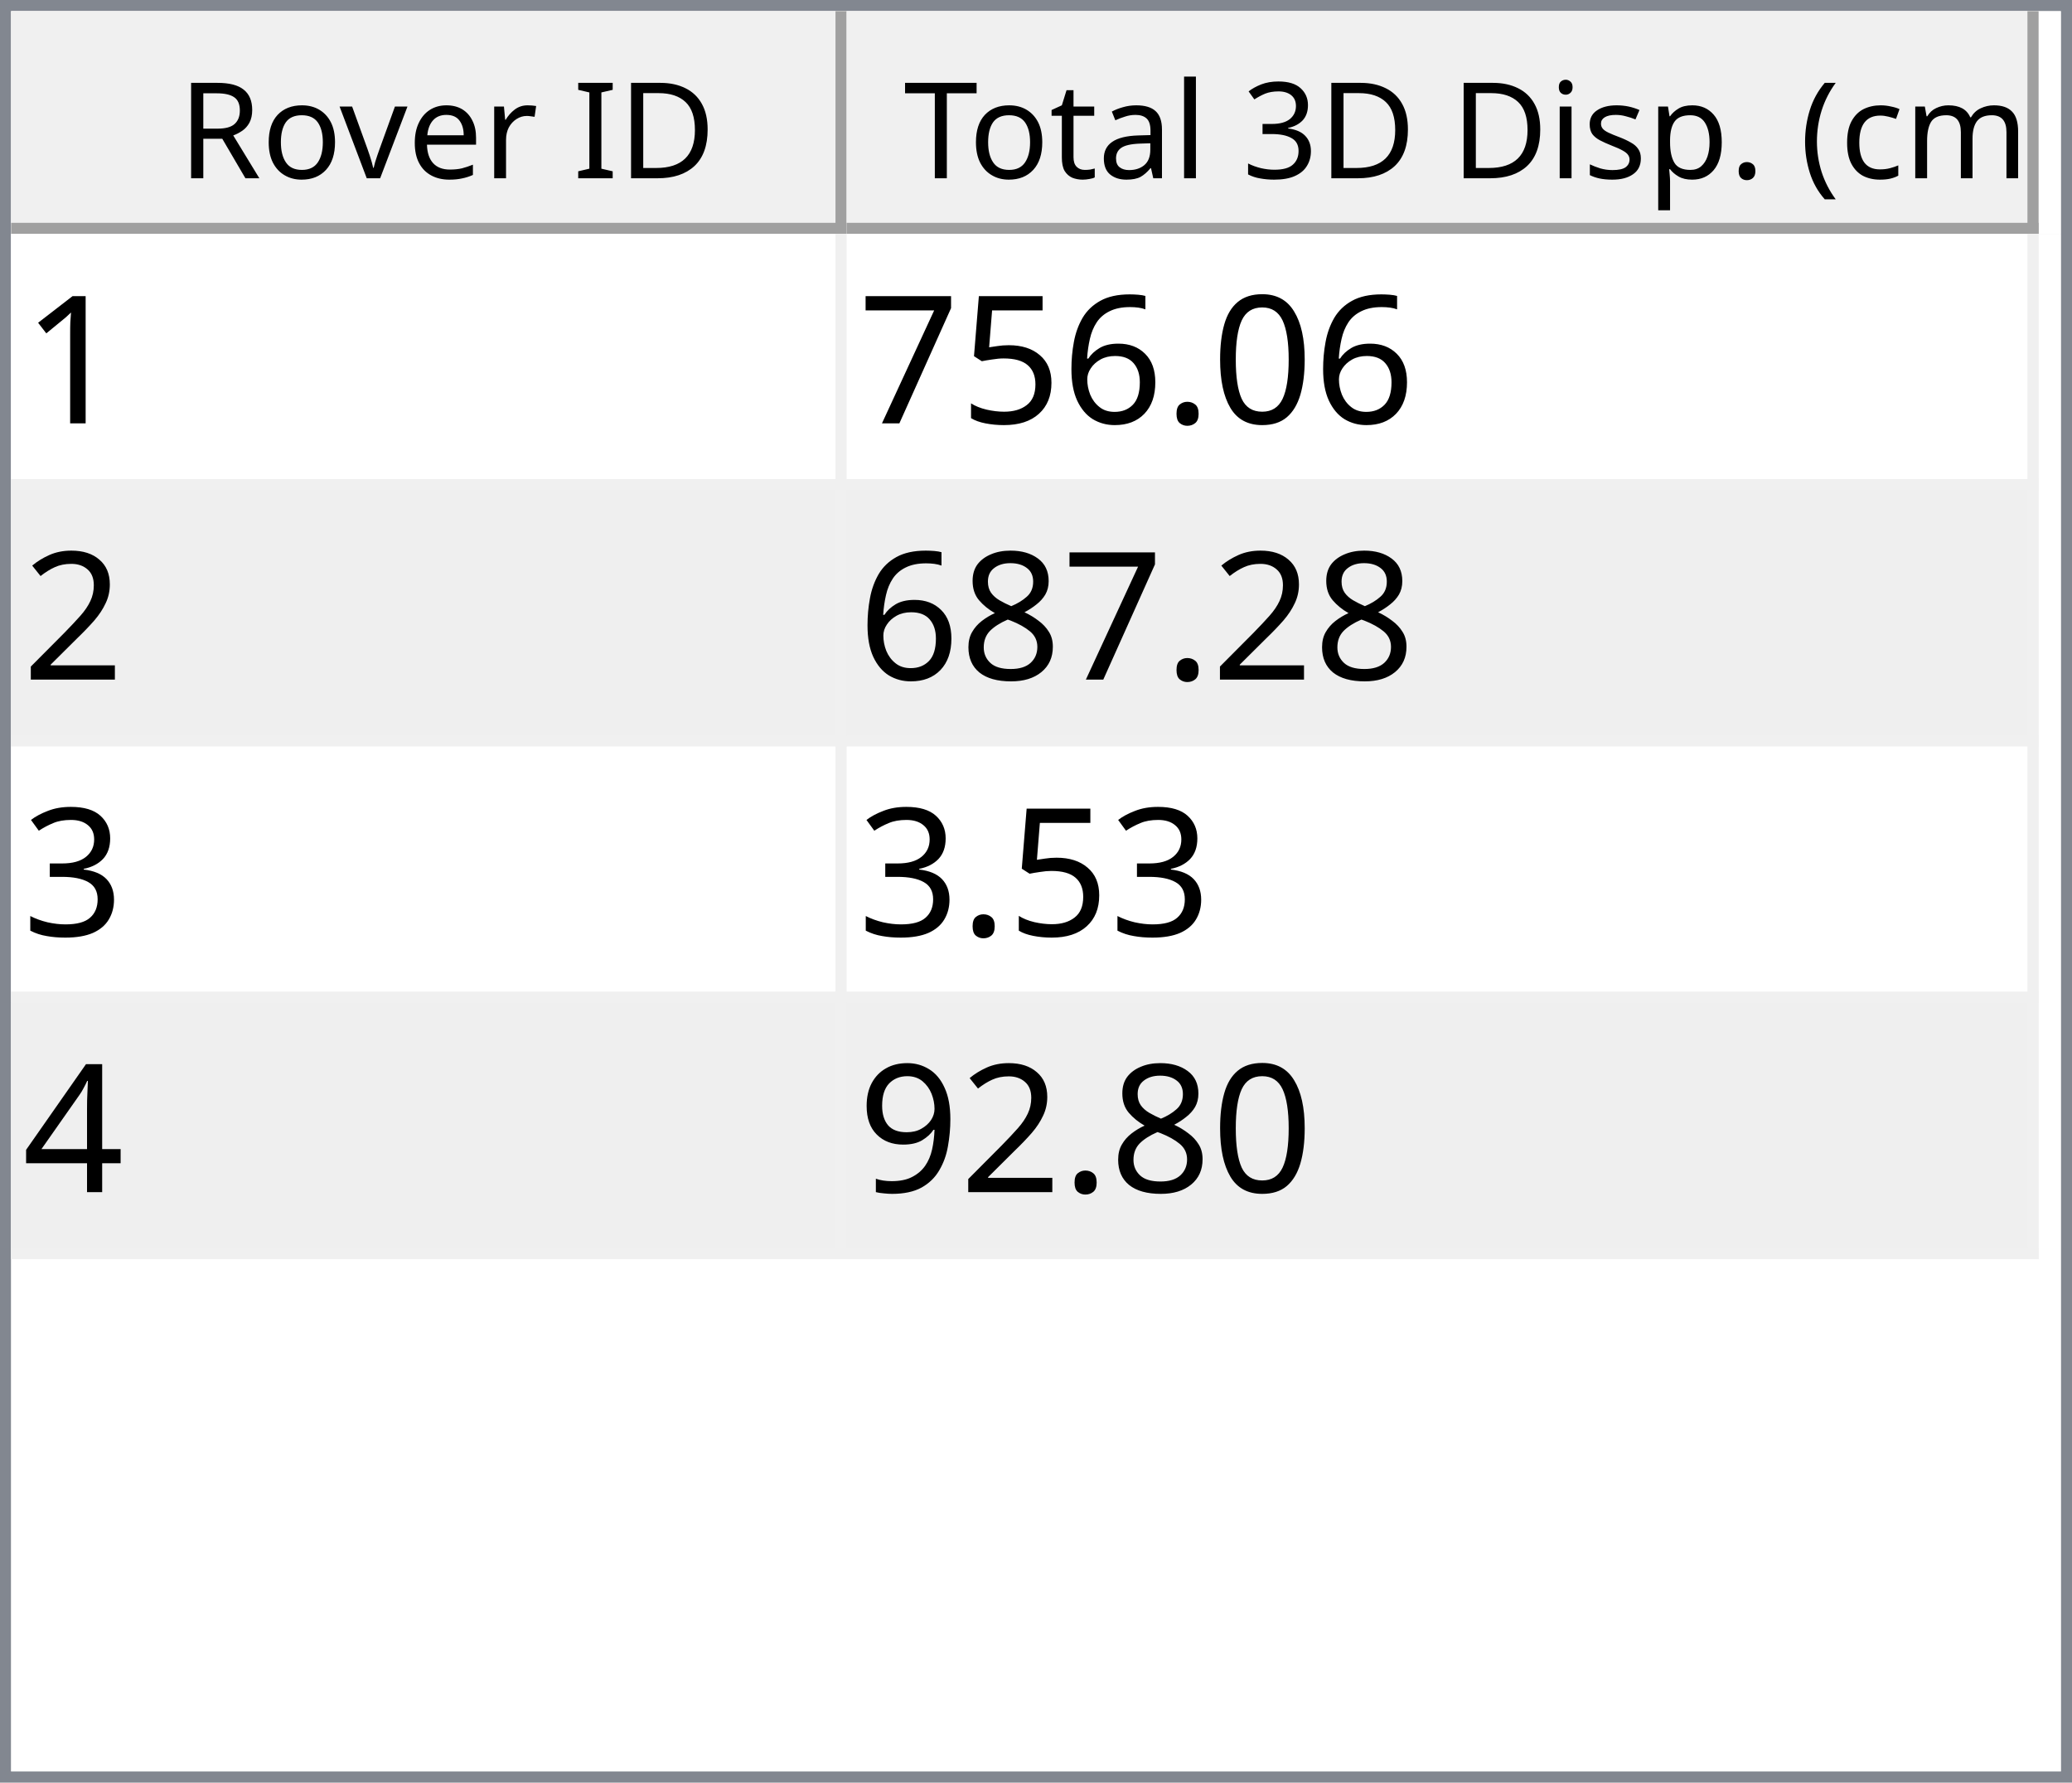
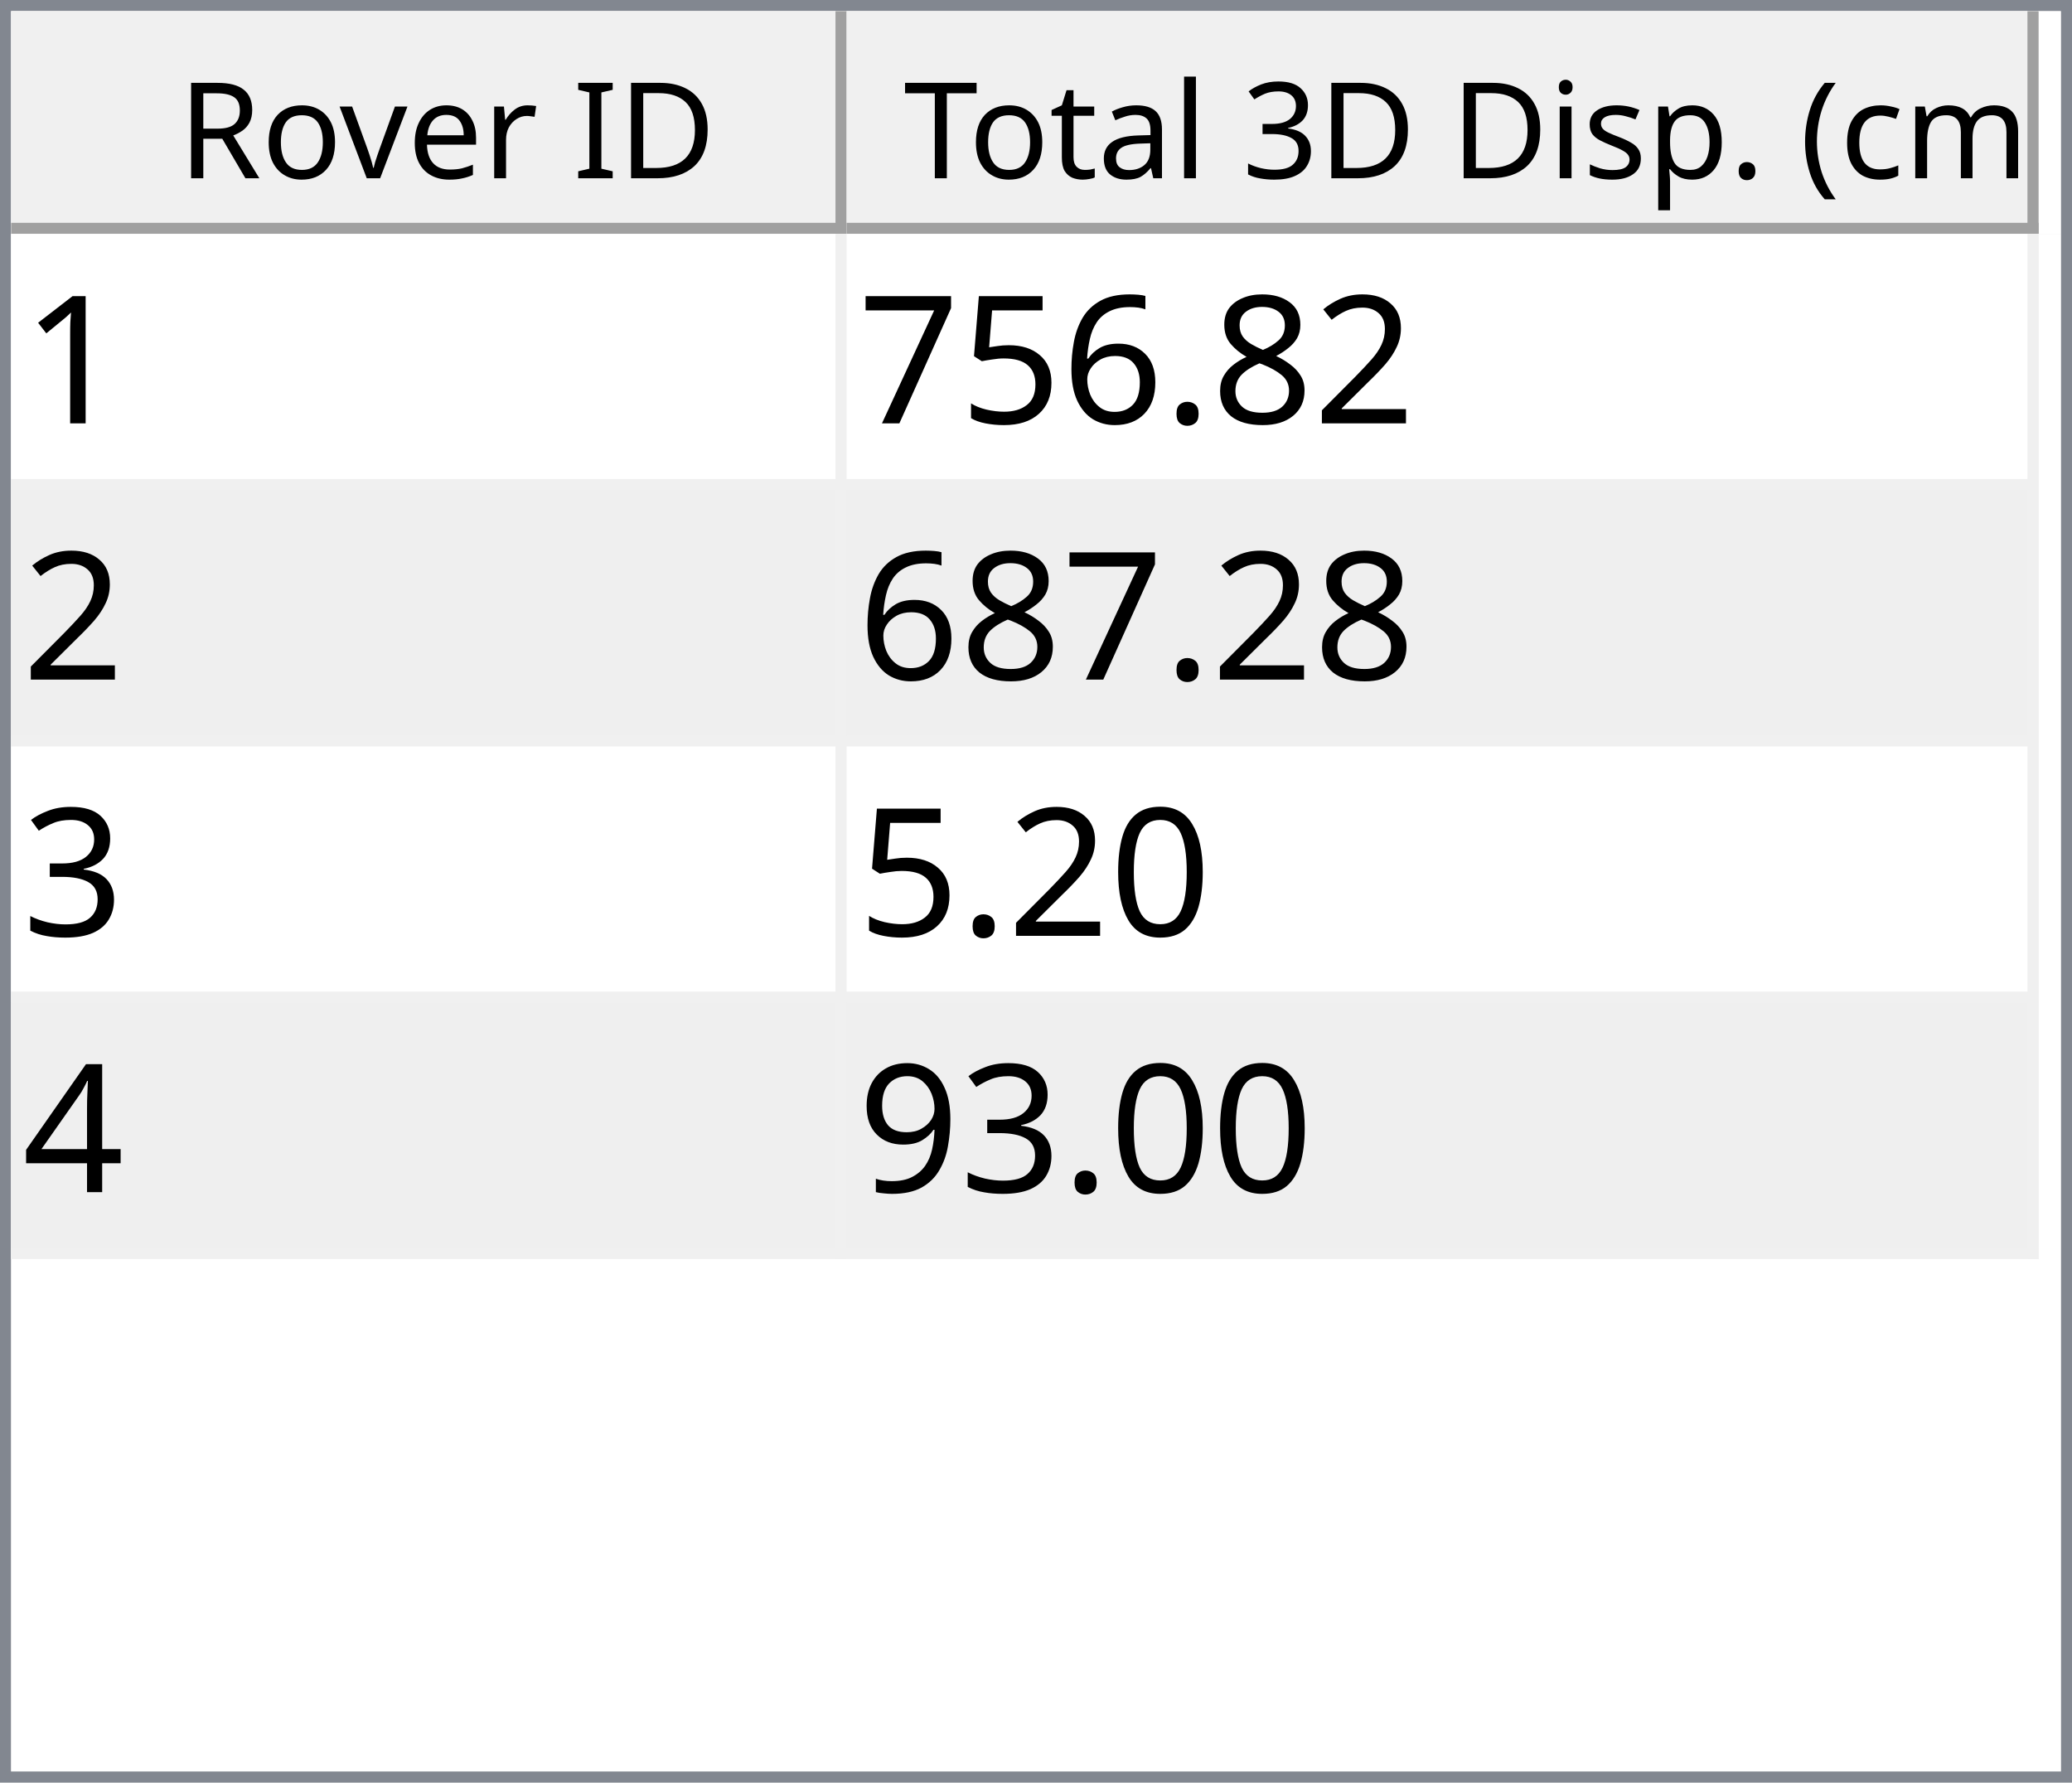
<svg xmlns="http://www.w3.org/2000/svg" style="fill-opacity:1; color-rendering:auto; color-interpolation:auto; text-rendering:auto; stroke:black; stroke-linecap:square; stroke-miterlimit:10; shape-rendering:auto; stroke-opacity:1; fill:black; stroke-dasharray:none; font-weight:normal; stroke-width:1; font-family:'Dialog'; font-style:normal; stroke-linejoin:miter; font-size:12px; stroke-dashoffset:0; image-rendering:auto;" width="186" height="160">
  <defs id="genericDefs" />
  <g>
    <defs id="defs1">
      <clipPath clipPathUnits="userSpaceOnUse" id="clipPath1">
        <path d="M0 0 L186 0 L186 160 L0 160 L0 0 Z" />
      </clipPath>
      <clipPath clipPathUnits="userSpaceOnUse" id="clipPath2">
        <path d="M0 0 L0 160 L186 160 L186 0 Z" />
      </clipPath>
      <clipPath clipPathUnits="userSpaceOnUse" id="clipPath3">
        <path d="M0 0 L0 20 L184 20 L184 0 Z" />
      </clipPath>
      <clipPath clipPathUnits="userSpaceOnUse" id="clipPath4">
        <path d="M0 0 L0 20 L75 20 L75 0 Z" />
      </clipPath>
      <clipPath clipPathUnits="userSpaceOnUse" id="clipPath5">
        <path d="M1 1 L1 19 L74 19 L74 1 Z" />
      </clipPath>
      <clipPath clipPathUnits="userSpaceOnUse" id="clipPath6">
        <path d="M0 0 L0 18 L73 18 L73 0 Z" />
      </clipPath>
      <clipPath clipPathUnits="userSpaceOnUse" id="clipPath7">
        <path d="M-0.5 -0.5 L-0.5 19.5 L74.5 19.5 L74.5 -0.5 Z" />
      </clipPath>
      <clipPath clipPathUnits="userSpaceOnUse" id="clipPath8">
        <path d="M0 0 L0 20 L107 20 L107 0 Z" />
      </clipPath>
      <clipPath clipPathUnits="userSpaceOnUse" id="clipPath9">
        <path d="M1 1 L1 19 L106 19 L106 1 Z" />
      </clipPath>
      <clipPath clipPathUnits="userSpaceOnUse" id="clipPath10">
        <path d="M0 0 L0 18 L105 18 L105 0 Z" />
      </clipPath>
      <clipPath clipPathUnits="userSpaceOnUse" id="clipPath11">
        <path d="M-0.5 -0.5 L-0.5 19.5 L106.5 19.5 L106.5 -0.5 Z" />
      </clipPath>
      <clipPath clipPathUnits="userSpaceOnUse" id="clipPath12">
        <path d="M0 0 L0 138 L184 138 L184 0 Z" />
      </clipPath>
      <clipPath clipPathUnits="userSpaceOnUse" id="clipPath13">
        <path d="M0 0 L0 92 L182 92 L182 0 Z" />
      </clipPath>
      <clipPath clipPathUnits="userSpaceOnUse" id="clipPath14">
        <path d="M-0.5 -0.5 L-0.5 91.5 L181.5 91.5 L181.5 -0.5 Z" />
      </clipPath>
      <clipPath clipPathUnits="userSpaceOnUse" id="clipPath15">
        <path d="M0 0 L0 22 L74 22 L74 0 Z" />
      </clipPath>
      <clipPath clipPathUnits="userSpaceOnUse" id="clipPath16">
        <path d="M0 0 L0 22 L106 22 L106 0 Z" />
      </clipPath>
      <font horiz-adv-x="64.551" id="font1">
        <font-face ascent="107.91" descent="25.098" units-per-em="100" style="font-style:normal; font-family:Segoe UI; font-weight:normal;" />
        <missing-glyph horiz-adv-x="64.551" d="M8.109 0 L8.109 68.266 L56.453 68.266 L56.453 0 L8.109 0 ZM15.328 7.234 L49.219 7.234 L49.219 61.031 L15.328 61.031 L15.328 7.234 Z" />
        <glyph unicode="D" horiz-adv-x="70.117" d="M9.188 0 L9.188 70.016 L28.516 70.016 Q65.531 70.016 65.531 35.891 Q65.531 19.672 55.25 9.836 Q44.969 0 27.734 0 L9.188 0 ZM17.391 62.594 L17.391 7.422 L27.828 7.422 Q41.609 7.422 49.273 14.797 Q56.938 22.172 56.938 35.688 Q56.938 62.594 28.328 62.594 L17.391 62.594 Z" />
        <glyph unicode="I" horiz-adv-x="26.611" d="M17.391 0 L9.188 0 L9.188 70.016 L17.391 70.016 L17.391 0 Z" />
        <glyph unicode=" " horiz-adv-x="27.393" d="" />
        <glyph unicode="r" horiz-adv-x="34.766" d="M34.188 41.891 Q32.078 43.5 28.125 43.5 Q23 43.5 19.555 38.672 Q16.109 33.844 16.109 25.484 L16.109 0 L8.109 0 L8.109 50 L16.109 50 L16.109 39.703 L16.312 39.703 Q18.016 44.969 21.531 47.922 Q25.047 50.875 29.391 50.875 Q32.516 50.875 34.188 50.203 L34.188 41.891 Z" />
        <glyph unicode="e" horiz-adv-x="52.295" d="M48.297 23 L12.984 23 Q13.188 14.656 17.484 10.109 Q21.781 5.562 29.297 5.562 Q37.75 5.562 44.828 11.141 L44.828 3.609 Q38.234 -1.172 27.391 -1.172 Q16.797 -1.172 10.742 5.641 Q4.688 12.453 4.688 24.812 Q4.688 36.469 11.305 43.82 Q17.922 51.172 27.734 51.172 Q37.547 51.172 42.922 44.828 Q48.297 38.484 48.297 27.203 L48.297 23 ZM40.094 29.781 Q40.047 36.719 36.75 40.578 Q33.453 44.438 27.594 44.438 Q21.922 44.438 17.969 40.383 Q14.016 36.328 13.094 29.781 L40.094 29.781 Z" />
        <glyph unicode="v" horiz-adv-x="47.9" d="M47.406 50 L27.484 0 L19.625 0 L0.688 50 L9.469 50 L22.172 13.672 Q23.578 9.672 23.922 6.688 L24.125 6.688 Q24.609 10.453 25.688 13.484 L38.969 50 L47.406 50 Z" />
        <glyph unicode="o" horiz-adv-x="58.594" d="M29 -1.172 Q17.922 -1.172 11.305 5.836 Q4.688 12.844 4.688 24.422 Q4.688 37.016 11.57 44.094 Q18.453 51.172 30.172 51.172 Q41.359 51.172 47.633 44.289 Q53.906 37.406 53.906 25.203 Q53.906 13.234 47.141 6.031 Q40.375 -1.172 29 -1.172 ZM29.594 44.438 Q21.875 44.438 17.383 39.188 Q12.891 33.938 12.891 24.703 Q12.891 15.828 17.43 10.695 Q21.969 5.562 29.594 5.562 Q37.359 5.562 41.531 10.594 Q45.703 15.625 45.703 24.906 Q45.703 34.281 41.531 39.359 Q37.359 44.438 29.594 44.438 Z" />
        <glyph unicode="R" horiz-adv-x="59.814" d="M59.375 0 L49.609 0 L37.891 19.625 Q36.281 22.359 34.766 24.289 Q33.25 26.219 31.664 27.438 Q30.078 28.656 28.25 29.219 Q26.422 29.781 24.125 29.781 L17.391 29.781 L17.391 0 L9.188 0 L9.188 70.016 L30.078 70.016 Q34.672 70.016 38.555 68.867 Q42.438 67.719 45.289 65.375 Q48.141 63.031 49.758 59.547 Q51.375 56.062 51.375 51.375 Q51.375 47.703 50.273 44.656 Q49.172 41.609 47.148 39.211 Q45.125 36.812 42.266 35.133 Q39.406 33.453 35.844 32.516 L35.844 32.328 Q37.594 31.547 38.891 30.547 Q40.188 29.547 41.359 28.18 Q42.531 26.812 43.68 25.078 Q44.828 23.344 46.234 21.047 L59.375 0 ZM17.391 62.594 L17.391 37.203 L28.516 37.203 Q31.594 37.203 34.203 38.133 Q36.812 39.062 38.719 40.797 Q40.625 42.531 41.703 45.047 Q42.781 47.562 42.781 50.688 Q42.781 56.297 39.141 59.445 Q35.5 62.594 28.609 62.594 L17.391 62.594 Z" />
        <glyph unicode=")" horiz-adv-x="30.176" d="M8.297 -15.922 L1.172 -15.922 Q16.406 2.344 16.406 26.812 Q16.406 51.469 1.078 70.016 L8.297 70.016 Q23.531 52.156 23.531 26.703 Q23.531 1.375 8.297 -15.922 Z" />
        <glyph unicode="m" horiz-adv-x="86.133" d="M79.109 0 L71.094 0 L71.094 28.719 Q71.094 37.016 68.531 40.727 Q65.969 44.438 59.906 44.438 Q54.781 44.438 51.195 39.75 Q47.609 35.062 47.609 28.516 L47.609 0 L39.594 0 L39.594 29.688 Q39.594 44.438 28.219 44.438 Q22.953 44.438 19.531 40.016 Q16.109 35.594 16.109 28.516 L16.109 0 L8.109 0 L8.109 50 L16.109 50 L16.109 42.094 L16.312 42.094 Q21.625 51.172 31.844 51.172 Q36.969 51.172 40.773 48.312 Q44.578 45.453 46 40.828 Q51.562 51.172 62.594 51.172 Q79.109 51.172 79.109 30.812 L79.109 0 Z" />
        <glyph unicode="c" horiz-adv-x="46.191" d="M42.188 2.297 Q36.422 -1.172 28.516 -1.172 Q17.828 -1.172 11.258 5.789 Q4.688 12.75 4.688 23.828 Q4.688 36.188 11.766 43.68 Q18.844 51.172 30.672 51.172 Q37.25 51.172 42.281 48.734 L42.281 40.531 Q36.719 44.438 30.375 44.438 Q22.703 44.438 17.797 38.945 Q12.891 33.453 12.891 24.516 Q12.891 15.719 17.508 10.641 Q22.125 5.562 29.891 5.562 Q36.422 5.562 42.188 9.906 L42.188 2.297 Z" />
        <glyph unicode="(" horiz-adv-x="30.176" d="M29.109 -15.922 L21.969 -15.922 Q6.844 1.375 6.844 26.703 Q6.844 52.156 21.969 70.016 L29.203 70.016 Q13.875 51.469 13.875 26.812 Q13.875 2.344 29.109 -15.922 Z" />
        <glyph unicode="." horiz-adv-x="21.68" d="M10.891 -1.078 Q8.641 -1.078 7.055 0.539 Q5.469 2.156 5.469 4.391 Q5.469 6.641 7.055 8.273 Q8.641 9.906 10.891 9.906 Q13.188 9.906 14.797 8.273 Q16.406 6.641 16.406 4.391 Q16.406 2.156 14.797 0.539 Q13.188 -1.078 10.891 -1.078 Z" />
        <glyph unicode="p" horiz-adv-x="58.789" d="M16.312 7.234 L16.109 7.234 L16.109 -23 L8.109 -23 L8.109 50 L16.109 50 L16.109 41.219 L16.312 41.219 Q22.219 51.172 33.594 51.172 Q43.266 51.172 48.688 44.461 Q54.109 37.75 54.109 26.469 Q54.109 13.922 48 6.375 Q41.891 -1.172 31.297 -1.172 Q21.578 -1.172 16.312 7.234 ZM16.109 27.391 L16.109 20.406 Q16.109 14.203 20.141 9.883 Q24.172 5.562 30.375 5.562 Q37.641 5.562 41.773 11.133 Q45.906 16.703 45.906 26.609 Q45.906 34.969 42.047 39.703 Q38.188 44.438 31.594 44.438 Q24.609 44.438 20.359 39.578 Q16.109 34.719 16.109 27.391 Z" />
        <glyph unicode="s" horiz-adv-x="42.432" d="M5.078 1.812 L5.078 10.406 Q11.625 5.562 19.484 5.562 Q30.031 5.562 30.031 12.594 Q30.031 14.594 29.125 15.992 Q28.219 17.391 26.68 18.461 Q25.141 19.531 23.07 20.383 Q21 21.234 18.609 22.172 Q15.281 23.484 12.766 24.828 Q10.25 26.172 8.57 27.859 Q6.891 29.547 6.031 31.695 Q5.172 33.844 5.172 36.719 Q5.172 40.234 6.789 42.945 Q8.406 45.656 11.086 47.484 Q13.766 49.312 17.211 50.242 Q20.656 51.172 24.312 51.172 Q30.812 51.172 35.938 48.922 L35.938 40.828 Q30.422 44.438 23.25 44.438 Q21 44.438 19.195 43.922 Q17.391 43.406 16.094 42.477 Q14.797 41.547 14.086 40.258 Q13.375 38.969 13.375 37.406 Q13.375 35.453 14.086 34.133 Q14.797 32.812 16.164 31.789 Q17.531 30.766 19.484 29.938 Q21.438 29.109 23.922 28.125 Q27.25 26.859 29.883 25.516 Q32.516 24.172 34.375 22.484 Q36.234 20.797 37.234 18.602 Q38.234 16.406 38.234 13.375 Q38.234 9.672 36.602 6.938 Q34.969 4.203 32.234 2.398 Q29.5 0.594 25.93 -0.289 Q22.359 -1.172 18.453 -1.172 Q10.75 -1.172 5.078 1.812 Z" />
        <glyph unicode="i" horiz-adv-x="24.219" d="M12.203 62.703 Q10.062 62.703 8.547 64.164 Q7.031 65.625 7.031 67.875 Q7.031 70.125 8.547 71.609 Q10.062 73.094 12.203 73.094 Q14.406 73.094 15.945 71.609 Q17.484 70.125 17.484 67.875 Q17.484 65.719 15.945 64.211 Q14.406 62.703 12.203 62.703 ZM16.109 0 L8.109 0 L8.109 50 L16.109 50 L16.109 0 Z" />
        <glyph unicode="3" horiz-adv-x="53.906" d="M46.531 19.828 Q46.531 15.094 44.75 11.211 Q42.969 7.328 39.719 4.57 Q36.469 1.812 31.93 0.297 Q27.391 -1.219 21.922 -1.219 Q11.922 -1.219 6 2.594 L6 11.188 Q13.094 5.609 22.219 5.609 Q25.875 5.609 28.828 6.539 Q31.781 7.469 33.906 9.227 Q36.031 10.984 37.18 13.477 Q38.328 15.969 38.328 19.094 Q38.328 32.812 18.797 32.812 L12.984 32.812 L12.984 39.594 L18.5 39.594 Q35.797 39.594 35.797 52.484 Q35.797 64.406 22.609 64.406 Q15.188 64.406 8.688 59.422 L8.688 67.188 Q15.375 71.188 24.609 71.188 Q29 71.188 32.57 69.969 Q36.141 68.75 38.68 66.555 Q41.219 64.359 42.609 61.281 Q44 58.203 44 54.5 Q44 40.672 30.031 36.719 L30.031 36.531 Q33.594 36.141 36.625 34.797 Q39.656 33.453 41.852 31.305 Q44.047 29.156 45.289 26.25 Q46.531 23.344 46.531 19.828 Z" />
        <glyph unicode="l" horiz-adv-x="24.219" d="M16.109 0 L8.109 0 L8.109 74.031 L16.109 74.031 L16.109 0 Z" />
        <glyph unicode="a" horiz-adv-x="50.879" d="M43.891 0 L35.891 0 L35.891 7.812 L35.688 7.812 Q30.469 -1.172 20.312 -1.172 Q12.844 -1.172 8.617 2.781 Q4.391 6.734 4.391 13.281 Q4.391 27.297 20.906 29.594 L35.891 31.688 Q35.891 44.438 25.594 44.438 Q16.547 44.438 9.281 38.281 L9.281 46.484 Q16.656 51.172 26.266 51.172 Q43.891 51.172 43.891 32.516 L43.891 0 ZM35.891 25.297 L23.828 23.641 Q18.266 22.859 15.43 20.875 Q12.594 18.891 12.594 13.875 Q12.594 10.203 15.211 7.883 Q17.828 5.562 22.172 5.562 Q28.125 5.562 32.008 9.742 Q35.891 13.922 35.891 20.312 L35.891 25.297 Z" />
        <glyph unicode="t" horiz-adv-x="33.887" d="M31.297 0.484 Q28.469 -1.078 23.828 -1.078 Q10.688 -1.078 10.688 13.578 L10.688 43.172 L2.094 43.172 L2.094 50 L10.688 50 L10.688 62.203 L18.703 64.797 L18.703 50 L31.297 50 L31.297 43.172 L18.703 43.172 L18.703 14.984 Q18.703 9.969 20.414 7.82 Q22.125 5.672 26.078 5.672 Q29.109 5.672 31.297 7.328 L31.297 0.484 Z" />
        <glyph unicode="T" horiz-adv-x="52.393" d="M50.594 62.594 L30.375 62.594 L30.375 0 L22.172 0 L22.172 62.594 L2 62.594 L2 70.016 L50.594 70.016 L50.594 62.594 Z" />
      </font>
      <font horiz-adv-x="75.0" id="font2">
        <font-face ascent="100.537" descent="21.973" units-per-em="100" style="font-style:normal; font-family:sans-serif; font-weight:normal;" />
        <missing-glyph horiz-adv-x="75.0" d="M12.5 0 L12.5 62.5 L62.5 62.5 L62.5 0 L12.5 0 ZM14.062 1.562 L60.938 1.562 L60.938 60.938 L14.062 60.938 L14.062 1.562 Z" />
        <glyph unicode="1" horiz-adv-x="55.615" d="M37.25 0 L28.469 0 L28.469 56 Q25.297 52.984 20.141 49.953 Q14.984 46.922 10.891 45.406 L10.891 53.906 Q18.266 57.375 23.781 62.305 Q29.297 67.234 31.594 71.875 L37.25 71.875 L37.25 0 Z" />
-         <glyph unicode="0" horiz-adv-x="55.615" d="M4.156 35.297 Q4.156 48 6.766 55.742 Q9.375 63.484 14.523 67.68 Q19.672 71.875 27.484 71.875 Q33.25 71.875 37.594 69.555 Q41.938 67.234 44.773 62.867 Q47.609 58.5 49.219 52.227 Q50.828 45.953 50.828 35.297 Q50.828 22.703 48.242 14.969 Q45.656 7.234 40.508 3.008 Q35.359 -1.219 27.484 -1.219 Q17.141 -1.219 11.234 6.203 Q4.156 15.141 4.156 35.297 ZM13.188 35.297 Q13.188 17.672 17.312 11.836 Q21.438 6 27.484 6 Q33.547 6 37.672 11.859 Q41.797 17.719 41.797 35.297 Q41.797 52.984 37.672 58.789 Q33.547 64.594 27.391 64.594 Q21.344 64.594 17.719 59.469 Q13.188 52.938 13.188 35.297 Z" />
+         <glyph unicode="2" horiz-adv-x="55.615" d="M50.344 8.453 L50.344 0 L3.031 0 Q2.938 3.172 4.047 6.109 Q5.859 10.938 9.836 15.625 Q13.812 20.312 21.344 26.469 Q33.016 36.031 37.117 41.625 Q41.219 47.219 41.219 52.203 Q41.219 57.422 37.477 61.008 Q33.734 64.594 27.734 64.594 Q21.391 64.594 17.578 60.789 Q13.766 56.984 13.719 50.25 L4.688 51.172 Q5.609 61.281 11.664 66.578 Q17.719 71.875 27.938 71.875 Q38.234 71.875 44.242 66.164 Q50.25 60.453 50.25 52 Q50.25 47.703 48.492 43.555 Q46.734 39.406 42.656 34.812 Q38.578 30.219 29.109 22.219 Q21.188 15.578 18.945 13.211 Q16.703 10.844 15.234 8.453 L50.344 8.453 Z" />
+         <glyph unicode="8" horiz-adv-x="55.615" d="M17.672 38.812 Q12.203 40.828 9.57 44.539 Q6.938 48.25 6.938 53.422 Q6.938 61.234 12.555 66.555 Q18.172 71.875 27.484 71.875 Q36.859 71.875 42.578 66.43 Q48.297 60.984 48.297 53.172 Q48.297 48.188 45.68 44.508 Q43.062 40.828 37.75 38.812 Q44.344 36.672 47.781 31.883 Q51.219 27.094 51.219 20.453 Q51.219 11.281 44.727 5.031 Q38.234 -1.219 27.641 -1.219 Q17.047 -1.219 10.547 5.055 Q4.047 11.328 4.047 20.703 Q4.047 27.688 7.594 32.398 Q11.141 37.109 17.672 38.812 ZM15.922 53.719 Q15.922 48.641 19.195 45.414 Q22.469 42.188 27.688 42.188 Q32.766 42.188 36.016 45.383 Q39.266 48.578 39.266 53.219 Q39.266 58.062 35.914 61.359 Q32.562 64.656 27.594 64.656 Q22.562 64.656 19.242 61.43 Q15.922 58.203 15.922 53.719 ZM13.094 20.656 Q13.094 16.891 14.875 13.375 Q16.656 9.859 20.172 7.93 Q23.688 6 27.734 6 Q34.031 6 38.133 10.055 Q42.234 14.109 42.234 20.359 Q42.234 26.703 38.016 30.859 Q33.797 35.016 27.438 35.016 Q21.234 35.016 17.164 30.914 Q13.094 26.812 13.094 20.656 Z" />
        <glyph unicode="." horiz-adv-x="27.783" d="M9.078 0 L9.078 10.016 L19.094 10.016 L19.094 0 L9.078 0 Z" />
        <glyph unicode="6" horiz-adv-x="55.615" d="M49.75 54.047 L41.016 53.375 Q39.844 58.547 37.703 60.891 Q34.125 64.656 28.906 64.656 Q24.703 64.656 21.531 62.312 Q17.391 59.281 14.992 53.469 Q12.594 47.656 12.5 36.922 Q15.672 41.75 20.266 44.094 Q24.859 46.438 29.891 46.438 Q38.672 46.438 44.852 39.969 Q51.031 33.5 51.031 23.25 Q51.031 16.5 48.125 10.719 Q45.219 4.938 40.141 1.859 Q35.062 -1.219 28.609 -1.219 Q17.625 -1.219 10.695 6.859 Q3.766 14.938 3.766 33.5 Q3.766 54.25 11.422 63.672 Q18.109 71.875 29.438 71.875 Q37.891 71.875 43.289 67.141 Q48.688 62.406 49.75 54.047 ZM13.875 23.188 Q13.875 18.656 15.797 14.508 Q17.719 10.359 21.188 8.18 Q24.656 6 28.469 6 Q34.031 6 38.039 10.492 Q42.047 14.984 42.047 22.703 Q42.047 30.125 38.086 34.398 Q34.125 38.672 28.125 38.672 Q22.172 38.672 18.023 34.398 Q13.875 30.125 13.875 23.188 Z" />
        <glyph unicode="5" horiz-adv-x="55.615" d="M4.156 18.75 L13.375 19.531 Q14.406 12.797 18.141 9.398 Q21.875 6 27.156 6 Q33.5 6 37.891 10.789 Q42.281 15.578 42.281 23.484 Q42.281 31 38.062 35.352 Q33.844 39.703 27 39.703 Q22.75 39.703 19.336 37.773 Q15.922 35.844 13.969 32.766 L5.719 33.844 L12.641 70.609 L48.25 70.609 L48.25 62.203 L19.672 62.203 L15.828 42.969 Q22.266 47.469 29.344 47.469 Q38.719 47.469 45.164 40.969 Q51.609 34.469 51.609 24.266 Q51.609 14.547 45.953 7.469 Q39.062 -1.219 27.156 -1.219 Q17.391 -1.219 11.211 4.25 Q5.031 9.719 4.156 18.75 Z" />
        <glyph unicode="7" horiz-adv-x="55.615" d="M4.734 62.203 L4.734 70.656 L51.078 70.656 L51.078 63.812 Q44.234 56.547 37.523 44.484 Q30.812 32.422 27.156 19.672 Q24.516 10.688 23.781 0 L14.75 0 Q14.891 8.453 18.062 20.414 Q21.234 32.375 27.172 43.484 Q33.109 54.594 39.797 62.203 L4.734 62.203 Z" />
-         <glyph unicode="2" horiz-adv-x="55.615" d="M50.344 8.453 L50.344 0 L3.031 0 Q2.938 3.172 4.047 6.109 Q5.859 10.938 9.836 15.625 Q13.812 20.312 21.344 26.469 Q33.016 36.031 37.117 41.625 Q41.219 47.219 41.219 52.203 Q41.219 57.422 37.477 61.008 Q33.734 64.594 27.734 64.594 Q21.391 64.594 17.578 60.789 Q13.766 56.984 13.719 50.25 L4.688 51.172 Q5.609 61.281 11.664 66.578 Q17.719 71.875 27.938 71.875 Q38.234 71.875 44.242 66.164 Q50.25 60.453 50.25 52 Q50.25 47.703 48.492 43.555 Q46.734 39.406 42.656 34.812 Q38.578 30.219 29.109 22.219 Q21.188 15.578 18.945 13.211 Q16.703 10.844 15.234 8.453 L50.344 8.453 Z" />
-         <glyph unicode="8" horiz-adv-x="55.615" d="M17.672 38.812 Q12.203 40.828 9.57 44.539 Q6.938 48.25 6.938 53.422 Q6.938 61.234 12.555 66.555 Q18.172 71.875 27.484 71.875 Q36.859 71.875 42.578 66.43 Q48.297 60.984 48.297 53.172 Q48.297 48.188 45.68 44.508 Q43.062 40.828 37.75 38.812 Q44.344 36.672 47.781 31.883 Q51.219 27.094 51.219 20.453 Q51.219 11.281 44.727 5.031 Q38.234 -1.219 27.641 -1.219 Q17.047 -1.219 10.547 5.055 Q4.047 11.328 4.047 20.703 Q4.047 27.688 7.594 32.398 Q11.141 37.109 17.672 38.812 ZM15.922 53.719 Q15.922 48.641 19.195 45.414 Q22.469 42.188 27.688 42.188 Q32.766 42.188 36.016 45.383 Q39.266 48.578 39.266 53.219 Q39.266 58.062 35.914 61.359 Q32.562 64.656 27.594 64.656 Q22.562 64.656 19.242 61.43 Q15.922 58.203 15.922 53.719 ZM13.094 20.656 Q13.094 16.891 14.875 13.375 Q16.656 9.859 20.172 7.93 Q23.688 6 27.734 6 Q34.031 6 38.133 10.055 Q42.234 14.109 42.234 20.359 Q42.234 26.703 38.016 30.859 Q33.797 35.016 27.438 35.016 Q21.234 35.016 17.164 30.914 Q13.094 26.812 13.094 20.656 Z" />
        <glyph unicode="3" horiz-adv-x="55.615" d="M4.203 18.891 L12.984 20.062 Q14.5 12.594 18.141 9.297 Q21.781 6 27 6 Q33.203 6 37.477 10.297 Q41.75 14.594 41.75 20.953 Q41.75 27 37.797 30.93 Q33.844 34.859 27.734 34.859 Q25.25 34.859 21.531 33.891 L22.516 41.609 Q23.391 41.5 23.922 41.5 Q29.547 41.5 34.039 44.43 Q38.531 47.359 38.531 53.469 Q38.531 58.297 35.258 61.477 Q31.984 64.656 26.812 64.656 Q21.688 64.656 18.266 61.43 Q14.844 58.203 13.875 51.766 L5.078 53.328 Q6.688 62.156 12.398 67.016 Q18.109 71.875 26.609 71.875 Q32.469 71.875 37.398 69.359 Q42.328 66.844 44.945 62.5 Q47.562 58.156 47.562 53.266 Q47.562 48.641 45.07 44.828 Q42.578 41.016 37.703 38.766 Q44.047 37.312 47.562 32.695 Q51.078 28.078 51.078 21.141 Q51.078 11.766 44.242 5.25 Q37.406 -1.266 26.953 -1.266 Q17.531 -1.266 11.305 4.352 Q5.078 9.969 4.203 18.891 Z" />
+         <glyph unicode="0" horiz-adv-x="55.615" d="M4.156 35.297 Q4.156 48 6.766 55.742 Q9.375 63.484 14.523 67.68 Q19.672 71.875 27.484 71.875 Q33.25 71.875 37.594 69.555 Q41.938 67.234 44.773 62.867 Q47.609 58.5 49.219 52.227 Q50.828 45.953 50.828 35.297 Q50.828 22.703 48.242 14.969 Q45.656 7.234 40.508 3.008 Q35.359 -1.219 27.484 -1.219 Q17.141 -1.219 11.234 6.203 Q4.156 15.141 4.156 35.297 ZM13.188 35.297 Q13.188 17.672 17.312 11.836 Q21.438 6 27.484 6 Q33.547 6 37.672 11.859 Q41.797 17.719 41.797 35.297 Q41.797 52.984 37.672 58.789 Q33.547 64.594 27.391 64.594 Q21.344 64.594 17.719 59.469 Q13.188 52.938 13.188 35.297 Z" />
        <glyph unicode="4" horiz-adv-x="55.615" d="M32.328 0 L32.328 17.141 L1.266 17.141 L1.266 25.203 L33.938 71.578 L41.109 71.578 L41.109 25.203 L50.781 25.203 L50.781 17.141 L41.109 17.141 L41.109 0 L32.328 0 ZM32.328 25.203 L32.328 57.469 L9.906 25.203 L32.328 25.203 Z" />
        <glyph unicode="9" horiz-adv-x="55.615" d="M5.469 16.547 L13.922 17.328 Q14.984 11.375 18.016 8.688 Q21.047 6 25.781 6 Q29.828 6 32.883 7.859 Q35.938 9.719 37.891 12.82 Q39.844 15.922 41.164 21.195 Q42.484 26.469 42.484 31.938 Q42.484 32.516 42.438 33.688 Q39.797 29.5 35.234 26.883 Q30.672 24.266 25.344 24.266 Q16.453 24.266 10.305 30.711 Q4.156 37.156 4.156 47.703 Q4.156 58.594 10.578 65.234 Q17 71.875 26.656 71.875 Q33.641 71.875 39.43 68.117 Q45.219 64.359 48.219 57.398 Q51.219 50.438 51.219 37.25 Q51.219 23.531 48.242 15.406 Q45.266 7.281 39.383 3.031 Q33.5 -1.219 25.594 -1.219 Q17.188 -1.219 11.867 3.445 Q6.547 8.109 5.469 16.547 ZM41.453 48.141 Q41.453 55.719 37.43 60.156 Q33.406 64.594 27.734 64.594 Q21.875 64.594 17.531 59.812 Q13.188 55.031 13.188 47.406 Q13.188 40.578 17.312 36.305 Q21.438 32.031 27.484 32.031 Q33.594 32.031 37.523 36.305 Q41.453 40.578 41.453 48.141 Z" />
      </font>
    </defs>
    <g style="fill:white; stroke:white;">
      <rect x="0" y="0" width="186" style="clip-path:url(#clipPath1); stroke:none;" height="160" />
    </g>
    <g style="fill:white; text-rendering:optimizeSpeed; color-rendering:optimizeSpeed; image-rendering:optimizeSpeed; shape-rendering:crispEdges; stroke:white; color-interpolation:sRGB;">
      <rect x="0" width="186" height="160" y="0" style="stroke:none;" />
      <path style="stroke:none;" d="M0 160 L186 160 L186 0 L0 0 Z" />
    </g>
    <g style="fill:rgb(240,240,240); font-family:'Segoe UI'; stroke:rgb(240,240,240);">
      <rect x="0" y="0" width="186" style="clip-path:url(#clipPath2); stroke:none;" height="160" />
    </g>
    <g style="fill:rgb(130,135,144); font-family:'Segoe UI'; stroke:rgb(130,135,144);">
      <path d="M0 0 L186 0 L186 160 L0 160 L0 0 ZM1 1 L185 1 L185 159 L1 159 L1 1 Z" style="fill-rule:evenodd; clip-path:url(#clipPath2); stroke:none;" />
    </g>
    <g style="fill:white; font-family:'Segoe UI'; stroke:white;" transform="translate(1,1)">
      <rect x="0" y="0" width="184" style="clip-path:url(#clipPath3); stroke:none;" height="20" />
    </g>
    <g style="fill:rgb(240,240,240); font-family:'Segoe UI'; stroke:rgb(240,240,240);" transform="translate(1,1)">
      <rect x="0" y="0" width="75" style="clip-path:url(#clipPath4); stroke:none;" height="20" />
    </g>
    <g style="font-family:'Segoe UI';" transform="translate(2,2)">
      <text x="14" xml:space="preserve" y="14" style="clip-path:url(#clipPath6); stroke:none;">Rover ID</text>
    </g>
    <g style="fill:rgb(160,160,160); font-family:'Segoe UI'; stroke:rgb(160,160,160); stroke-linejoin:bevel;" transform="translate(1.5,1.5)">
      <line x1="74" x2="74" y1="0" style="fill:none; clip-path:url(#clipPath7);" y2="19" />
    </g>
    <g style="fill:rgb(160,160,160); font-family:'Segoe UI'; stroke:rgb(160,160,160); stroke-linejoin:bevel;" transform="matrix(1,0,0,1,1,1) translate(0.5,0.5)">
      <line x1="0" x2="74" y1="19" style="fill:none; clip-path:url(#clipPath7);" y2="19" />
    </g>
    <g style="fill:rgb(240,240,240); font-family:'Segoe UI'; stroke:rgb(240,240,240);" transform="translate(76,1)">
      <rect x="0" y="0" width="107" style="clip-path:url(#clipPath8); stroke:none;" height="20" />
    </g>
    <g style="font-family:'Segoe UI';" transform="translate(77,2)">
      <text x="1" xml:space="preserve" y="14" style="clip-path:url(#clipPath10); stroke:none;"> Total 3D Disp. (cm)</text>
    </g>
    <g style="fill:rgb(160,160,160); font-family:'Segoe UI'; stroke:rgb(160,160,160); stroke-linejoin:bevel;" transform="translate(76.5,1.5)">
      <line x1="106" x2="106" y1="0" style="fill:none; clip-path:url(#clipPath11);" y2="19" />
    </g>
    <g style="fill:rgb(160,160,160); font-family:'Segoe UI'; stroke:rgb(160,160,160); stroke-linejoin:bevel;" transform="matrix(1,0,0,1,76,1) translate(0.5,0.5)">
      <line x1="0" x2="106" y1="19" style="fill:none; clip-path:url(#clipPath11);" y2="19" />
    </g>
    <g style="fill:white; font-family:'Segoe UI'; stroke:white;" transform="translate(1,21)">
      <rect x="0" y="0" width="184" style="clip-path:url(#clipPath12); stroke:none;" height="138" />
    </g>
    <g style="fill:rgb(240,240,240); font-size:16px; font-family:sans-serif; stroke:rgb(240,240,240);" transform="translate(1,21)">
      <rect x="0" y="0" width="182" style="clip-path:url(#clipPath13); stroke:none;" height="92" />
      <line transform="translate(0.5,0.5)" x1="0" x2="181" y1="22" style="clip-path:url(#clipPath14); fill:none; stroke-linejoin:bevel;" y2="22" />
    </g>
    <g transform="matrix(1,0,0,1,1,21) translate(0.5,0.5)" style="fill:rgb(240,240,240); font-size:16px; font-family:sans-serif; stroke:rgb(240,240,240); stroke-linejoin:bevel;">
      <line x1="0" x2="181" y1="45" style="fill:none; clip-path:url(#clipPath14);" y2="45" />
    </g>
    <g transform="matrix(1,0,0,1,1,21) translate(0.5,0.5)" style="fill:rgb(240,240,240); font-size:16px; font-family:sans-serif; stroke:rgb(240,240,240); stroke-linejoin:bevel;">
      <line x1="0" x2="181" y1="68" style="fill:none; clip-path:url(#clipPath14);" y2="68" />
    </g>
    <g transform="matrix(1,0,0,1,1,21) translate(0.5,0.5)" style="fill:rgb(240,240,240); font-size:16px; font-family:sans-serif; stroke:rgb(240,240,240); stroke-linejoin:bevel;">
      <line x1="0" x2="181" y1="91" style="fill:none; clip-path:url(#clipPath14);" y2="91" />
    </g>
    <g transform="matrix(1,0,0,1,1,21) translate(0.5,0.5)" style="fill:rgb(240,240,240); font-size:16px; font-family:sans-serif; stroke:rgb(240,240,240); stroke-linejoin:bevel;">
      <line x1="74" x2="74" y1="0" style="fill:none; clip-path:url(#clipPath14);" y2="91" />
    </g>
    <g transform="matrix(1,0,0,1,1,21) translate(0.5,0.5)" style="fill:rgb(240,240,240); font-size:16px; font-family:sans-serif; stroke:rgb(240,240,240); stroke-linejoin:bevel;">
      <line x1="181" x2="181" y1="0" style="fill:none; clip-path:url(#clipPath14);" y2="91" />
    </g>
    <g style="fill:white; font-size:16px; font-family:sans-serif; stroke:white;" transform="matrix(1,0,0,1,1,21)">
      <rect x="0" y="0" width="74" style="clip-path:url(#clipPath15); stroke:none;" height="22" />
      <text x="1" y="17" style="fill:black; clip-path:url(#clipPath15); stroke:none;" xml:space="preserve">1</text>
    </g>
    <g style="fill:white; font-size:16px; font-family:sans-serif; stroke:white;" transform="matrix(1,0,0,1,1,21) translate(75,0)">
      <rect x="0" y="0" width="106" style="clip-path:url(#clipPath16); stroke:none;" height="22" />
-       <text x="1" y="17" style="fill:black; clip-path:url(#clipPath16); stroke:none;" xml:space="preserve">756.06</text>
+       <text x="1" y="17" style="fill:black; clip-path:url(#clipPath16); stroke:none;" xml:space="preserve">756.82</text>
    </g>
    <g style="fill:rgb(239,239,239); font-size:16px; font-family:sans-serif; stroke:rgb(239,239,239);" transform="matrix(1,0,0,1,1,21) translate(0,23)">
      <rect x="0" y="0" width="74" style="clip-path:url(#clipPath15); stroke:none;" height="22" />
      <text x="1" y="17" style="fill:black; clip-path:url(#clipPath15); stroke:none;" xml:space="preserve">2</text>
    </g>
    <g style="fill:rgb(239,239,239); font-size:16px; font-family:sans-serif; stroke:rgb(239,239,239);" transform="matrix(1,0,0,1,1,21) translate(75,23)">
      <rect x="0" y="0" width="106" style="clip-path:url(#clipPath16); stroke:none;" height="22" />
      <text x="1" y="17" style="fill:black; clip-path:url(#clipPath16); stroke:none;" xml:space="preserve">687.28</text>
    </g>
    <g style="fill:white; font-size:16px; font-family:sans-serif; stroke:white;" transform="matrix(1,0,0,1,1,21) translate(0,46)">
      <rect x="0" y="0" width="74" style="clip-path:url(#clipPath15); stroke:none;" height="22" />
      <text x="1" y="17" style="fill:black; clip-path:url(#clipPath15); stroke:none;" xml:space="preserve">3</text>
    </g>
    <g style="fill:white; font-size:16px; font-family:sans-serif; stroke:white;" transform="matrix(1,0,0,1,1,21) translate(75,46)">
      <rect x="0" y="0" width="106" style="clip-path:url(#clipPath16); stroke:none;" height="22" />
-       <text x="1" y="17" style="fill:black; clip-path:url(#clipPath16); stroke:none;" xml:space="preserve">3.53</text>
+       <text x="1" y="17" style="fill:black; clip-path:url(#clipPath16); stroke:none;" xml:space="preserve">5.20</text>
    </g>
    <g style="fill:rgb(239,239,239); font-size:16px; font-family:sans-serif; stroke:rgb(239,239,239);" transform="matrix(1,0,0,1,1,21) translate(0,69)">
      <rect x="0" y="0" width="74" style="clip-path:url(#clipPath15); stroke:none;" height="22" />
      <text x="1" y="17" style="fill:black; clip-path:url(#clipPath15); stroke:none;" xml:space="preserve">4</text>
    </g>
    <g style="fill:rgb(239,239,239); font-size:16px; font-family:sans-serif; stroke:rgb(239,239,239);" transform="matrix(1,0,0,1,1,21) translate(75,69)">
      <rect x="0" y="0" width="106" style="clip-path:url(#clipPath16); stroke:none;" height="22" />
-       <text x="1" y="17" style="fill:black; clip-path:url(#clipPath16); stroke:none;" xml:space="preserve">92.80</text>
+       <text x="1" y="17" style="fill:black; clip-path:url(#clipPath16); stroke:none;" xml:space="preserve">93.00</text>
    </g>
  </g>
</svg>
